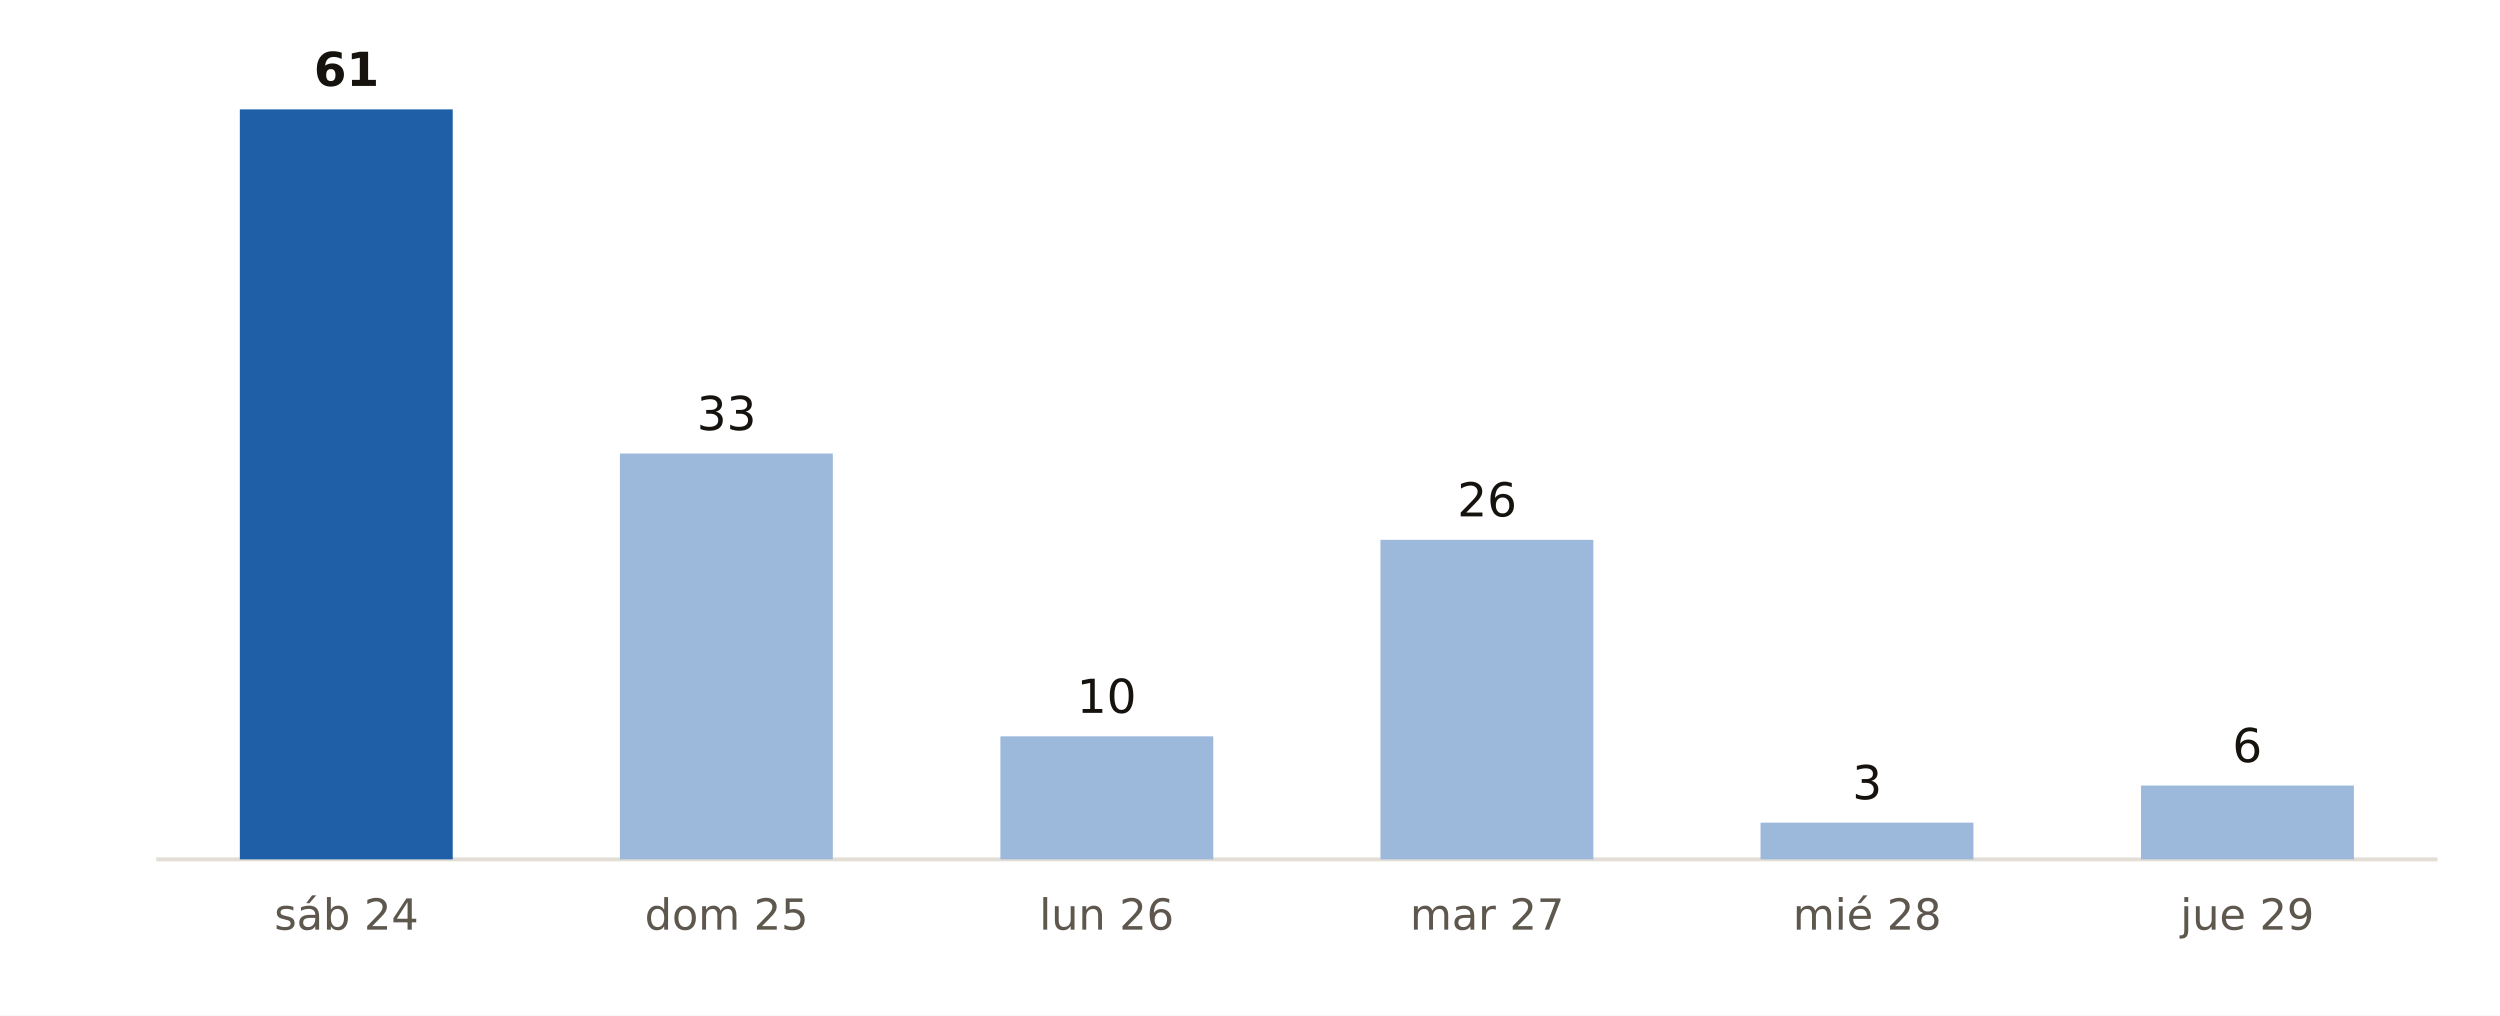
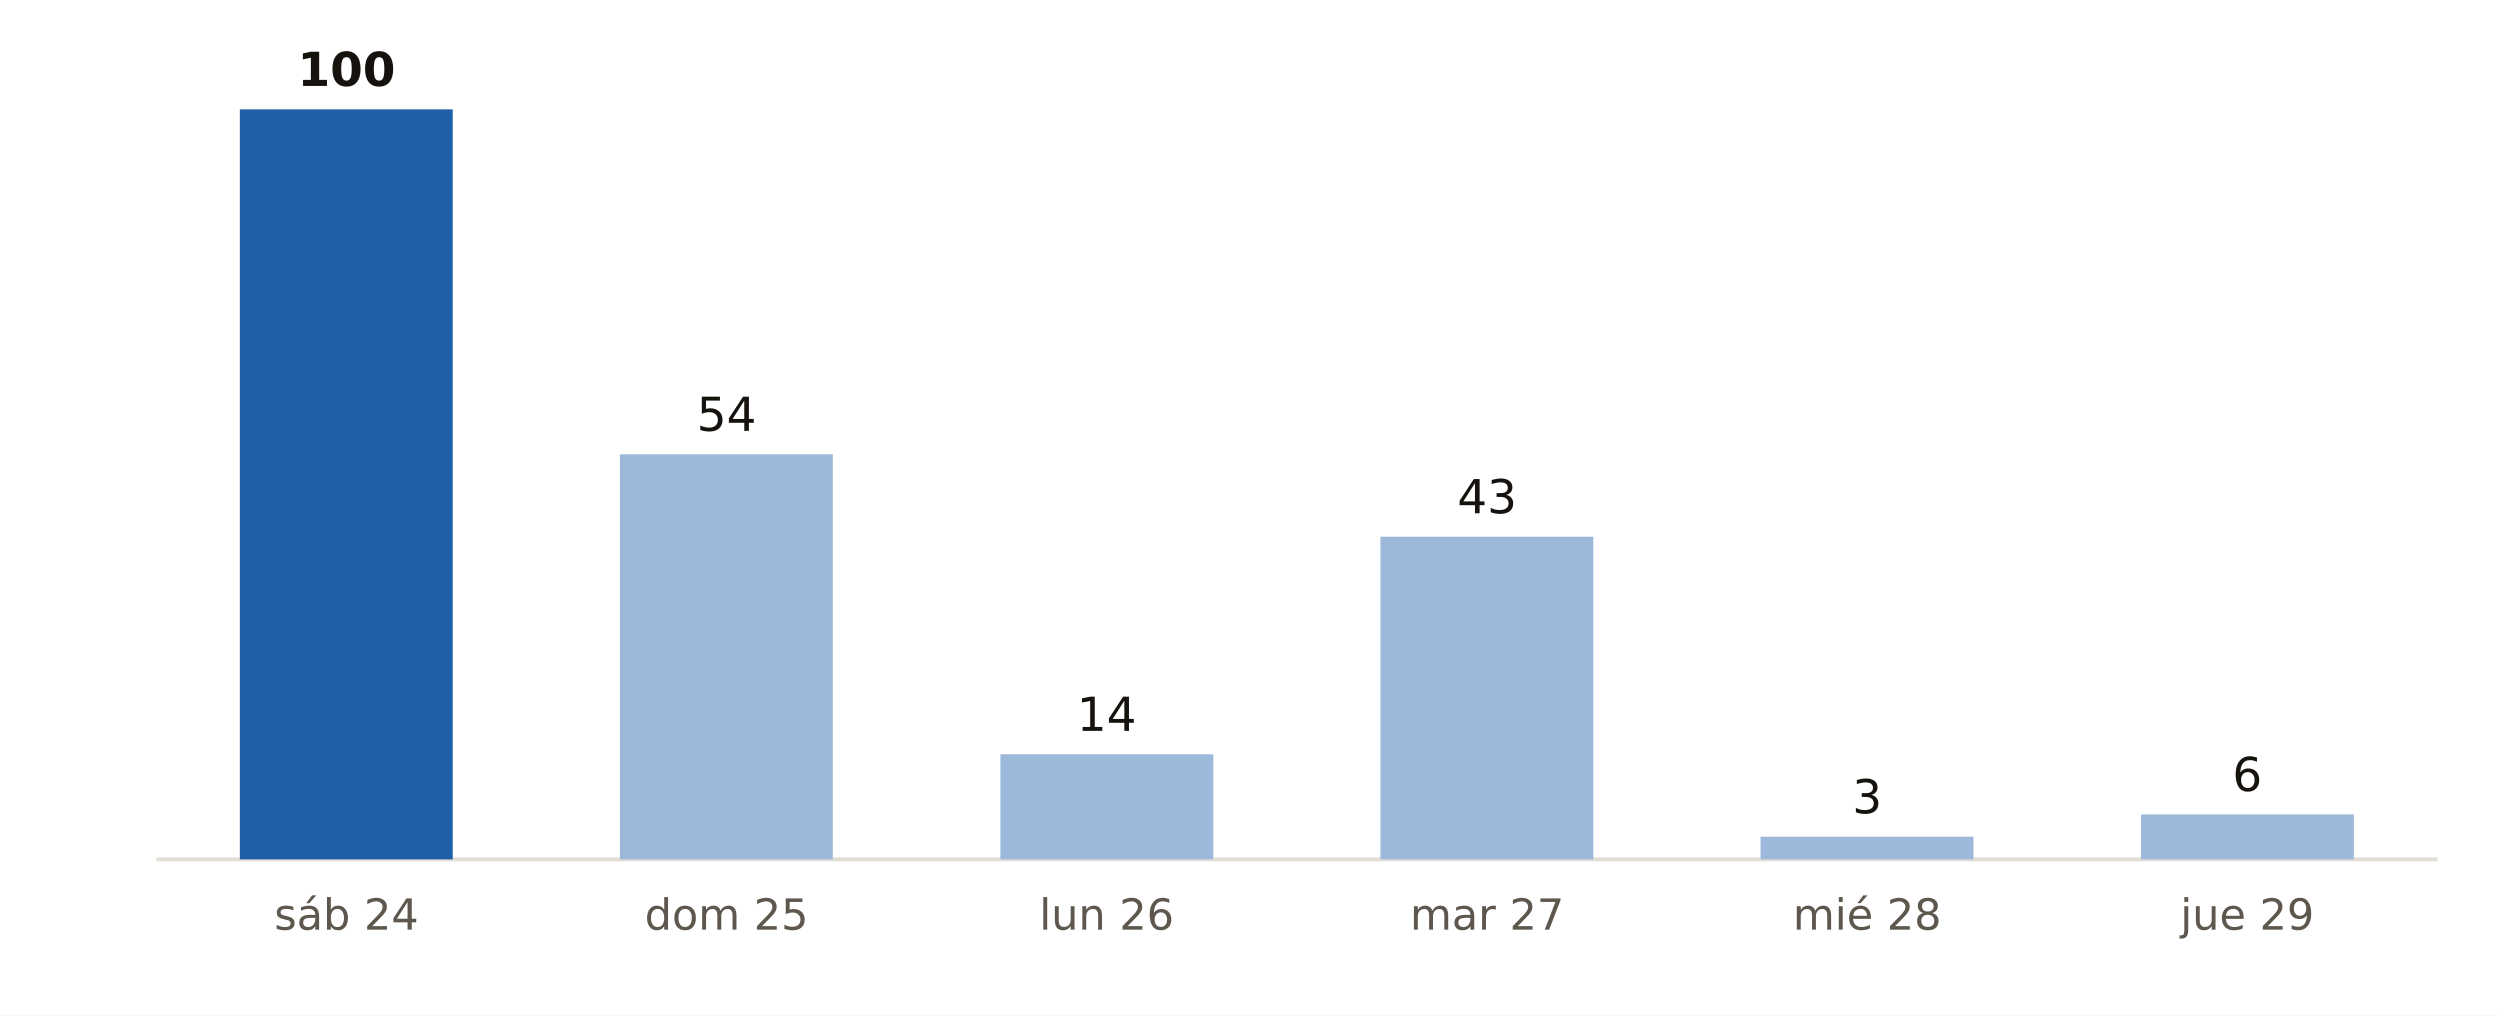
<svg xmlns="http://www.w3.org/2000/svg" viewBox="0 0 640 260" width="640" height="260" role="img" aria-label="Municipios de España con probabilidad de lluvia del 90 % o más, día a día, según AEMET">
  <rect width="640" height="260" fill="#FFFFFF" />
  <line x1="40" x2="624" y1="220" y2="220" stroke="#E3DED5" stroke-width="1" />
  <rect x="61.4" y="28.0" width="54.5" height="192.0" fill="#1F5FA8" />
-   <text x="88.7" y="22.0" font-size="12" fill="#16130F" text-anchor="middle" font-weight="700" font-family="Public Sans, DejaVu Sans, Arial, sans-serif">61</text>
+   <text x="88.7" y="22.0" font-size="12" fill="#16130F" text-anchor="middle" font-weight="700" font-family="Public Sans, DejaVu Sans, Arial, sans-serif">100</text>
  <text x="88.7" y="238.0" font-size="11" fill="#5E574E" text-anchor="middle" font-weight="400" font-family="Public Sans, DejaVu Sans, Arial, sans-serif">sáb 24</text>
-   <rect x="158.7" y="116.1" width="54.5" height="103.9" fill="#9CB9DB" />
-   <text x="186.0" y="110.1" font-size="12" fill="#16130F" text-anchor="middle" font-weight="400" font-family="Public Sans, DejaVu Sans, Arial, sans-serif">33</text>
+   <rect x="158.7" y="116.3" width="54.5" height="103.7" fill="#9CB9DB" />
+   <text x="186.0" y="110.3" font-size="12" fill="#16130F" text-anchor="middle" font-weight="400" font-family="Public Sans, DejaVu Sans, Arial, sans-serif">54</text>
  <text x="186.0" y="238.0" font-size="11" fill="#5E574E" text-anchor="middle" font-weight="400" font-family="Public Sans, DejaVu Sans, Arial, sans-serif">dom 25</text>
-   <rect x="256.1" y="188.5" width="54.5" height="31.5" fill="#9CB9DB" />
-   <text x="283.3" y="182.5" font-size="12" fill="#16130F" text-anchor="middle" font-weight="400" font-family="Public Sans, DejaVu Sans, Arial, sans-serif">10</text>
+   <rect x="256.1" y="193.1" width="54.5" height="26.9" fill="#9CB9DB" />
+   <text x="283.3" y="187.1" font-size="12" fill="#16130F" text-anchor="middle" font-weight="400" font-family="Public Sans, DejaVu Sans, Arial, sans-serif">14</text>
  <text x="283.3" y="238.0" font-size="11" fill="#5E574E" text-anchor="middle" font-weight="400" font-family="Public Sans, DejaVu Sans, Arial, sans-serif">lun 26</text>
-   <rect x="353.4" y="138.2" width="54.5" height="81.8" fill="#9CB9DB" />
-   <text x="380.7" y="132.2" font-size="12" fill="#16130F" text-anchor="middle" font-weight="400" font-family="Public Sans, DejaVu Sans, Arial, sans-serif">26</text>
+   <rect x="353.4" y="137.4" width="54.5" height="82.6" fill="#9CB9DB" />
+   <text x="380.7" y="131.4" font-size="12" fill="#16130F" text-anchor="middle" font-weight="400" font-family="Public Sans, DejaVu Sans, Arial, sans-serif">43</text>
  <text x="380.7" y="238.0" font-size="11" fill="#5E574E" text-anchor="middle" font-weight="400" font-family="Public Sans, DejaVu Sans, Arial, sans-serif">mar 27</text>
-   <rect x="450.7" y="210.6" width="54.5" height="9.4" fill="#9CB9DB" />
-   <text x="478.0" y="204.6" font-size="12" fill="#16130F" text-anchor="middle" font-weight="400" font-family="Public Sans, DejaVu Sans, Arial, sans-serif">3</text>
+   <rect x="450.7" y="214.2" width="54.5" height="5.8" fill="#9CB9DB" />
+   <text x="478.0" y="208.2" font-size="12" fill="#16130F" text-anchor="middle" font-weight="400" font-family="Public Sans, DejaVu Sans, Arial, sans-serif">3</text>
  <text x="478.0" y="238.0" font-size="11" fill="#5E574E" text-anchor="middle" font-weight="400" font-family="Public Sans, DejaVu Sans, Arial, sans-serif">mié 28</text>
-   <rect x="548.1" y="201.1" width="54.5" height="18.9" fill="#9CB9DB" />
-   <text x="575.3" y="195.1" font-size="12" fill="#16130F" text-anchor="middle" font-weight="400" font-family="Public Sans, DejaVu Sans, Arial, sans-serif">6</text>
+   <rect x="548.1" y="208.5" width="54.5" height="11.5" fill="#9CB9DB" />
+   <text x="575.3" y="202.5" font-size="12" fill="#16130F" text-anchor="middle" font-weight="400" font-family="Public Sans, DejaVu Sans, Arial, sans-serif">6</text>
  <text x="575.3" y="238.0" font-size="11" fill="#5E574E" text-anchor="middle" font-weight="400" font-family="Public Sans, DejaVu Sans, Arial, sans-serif">jue 29</text>
</svg>
